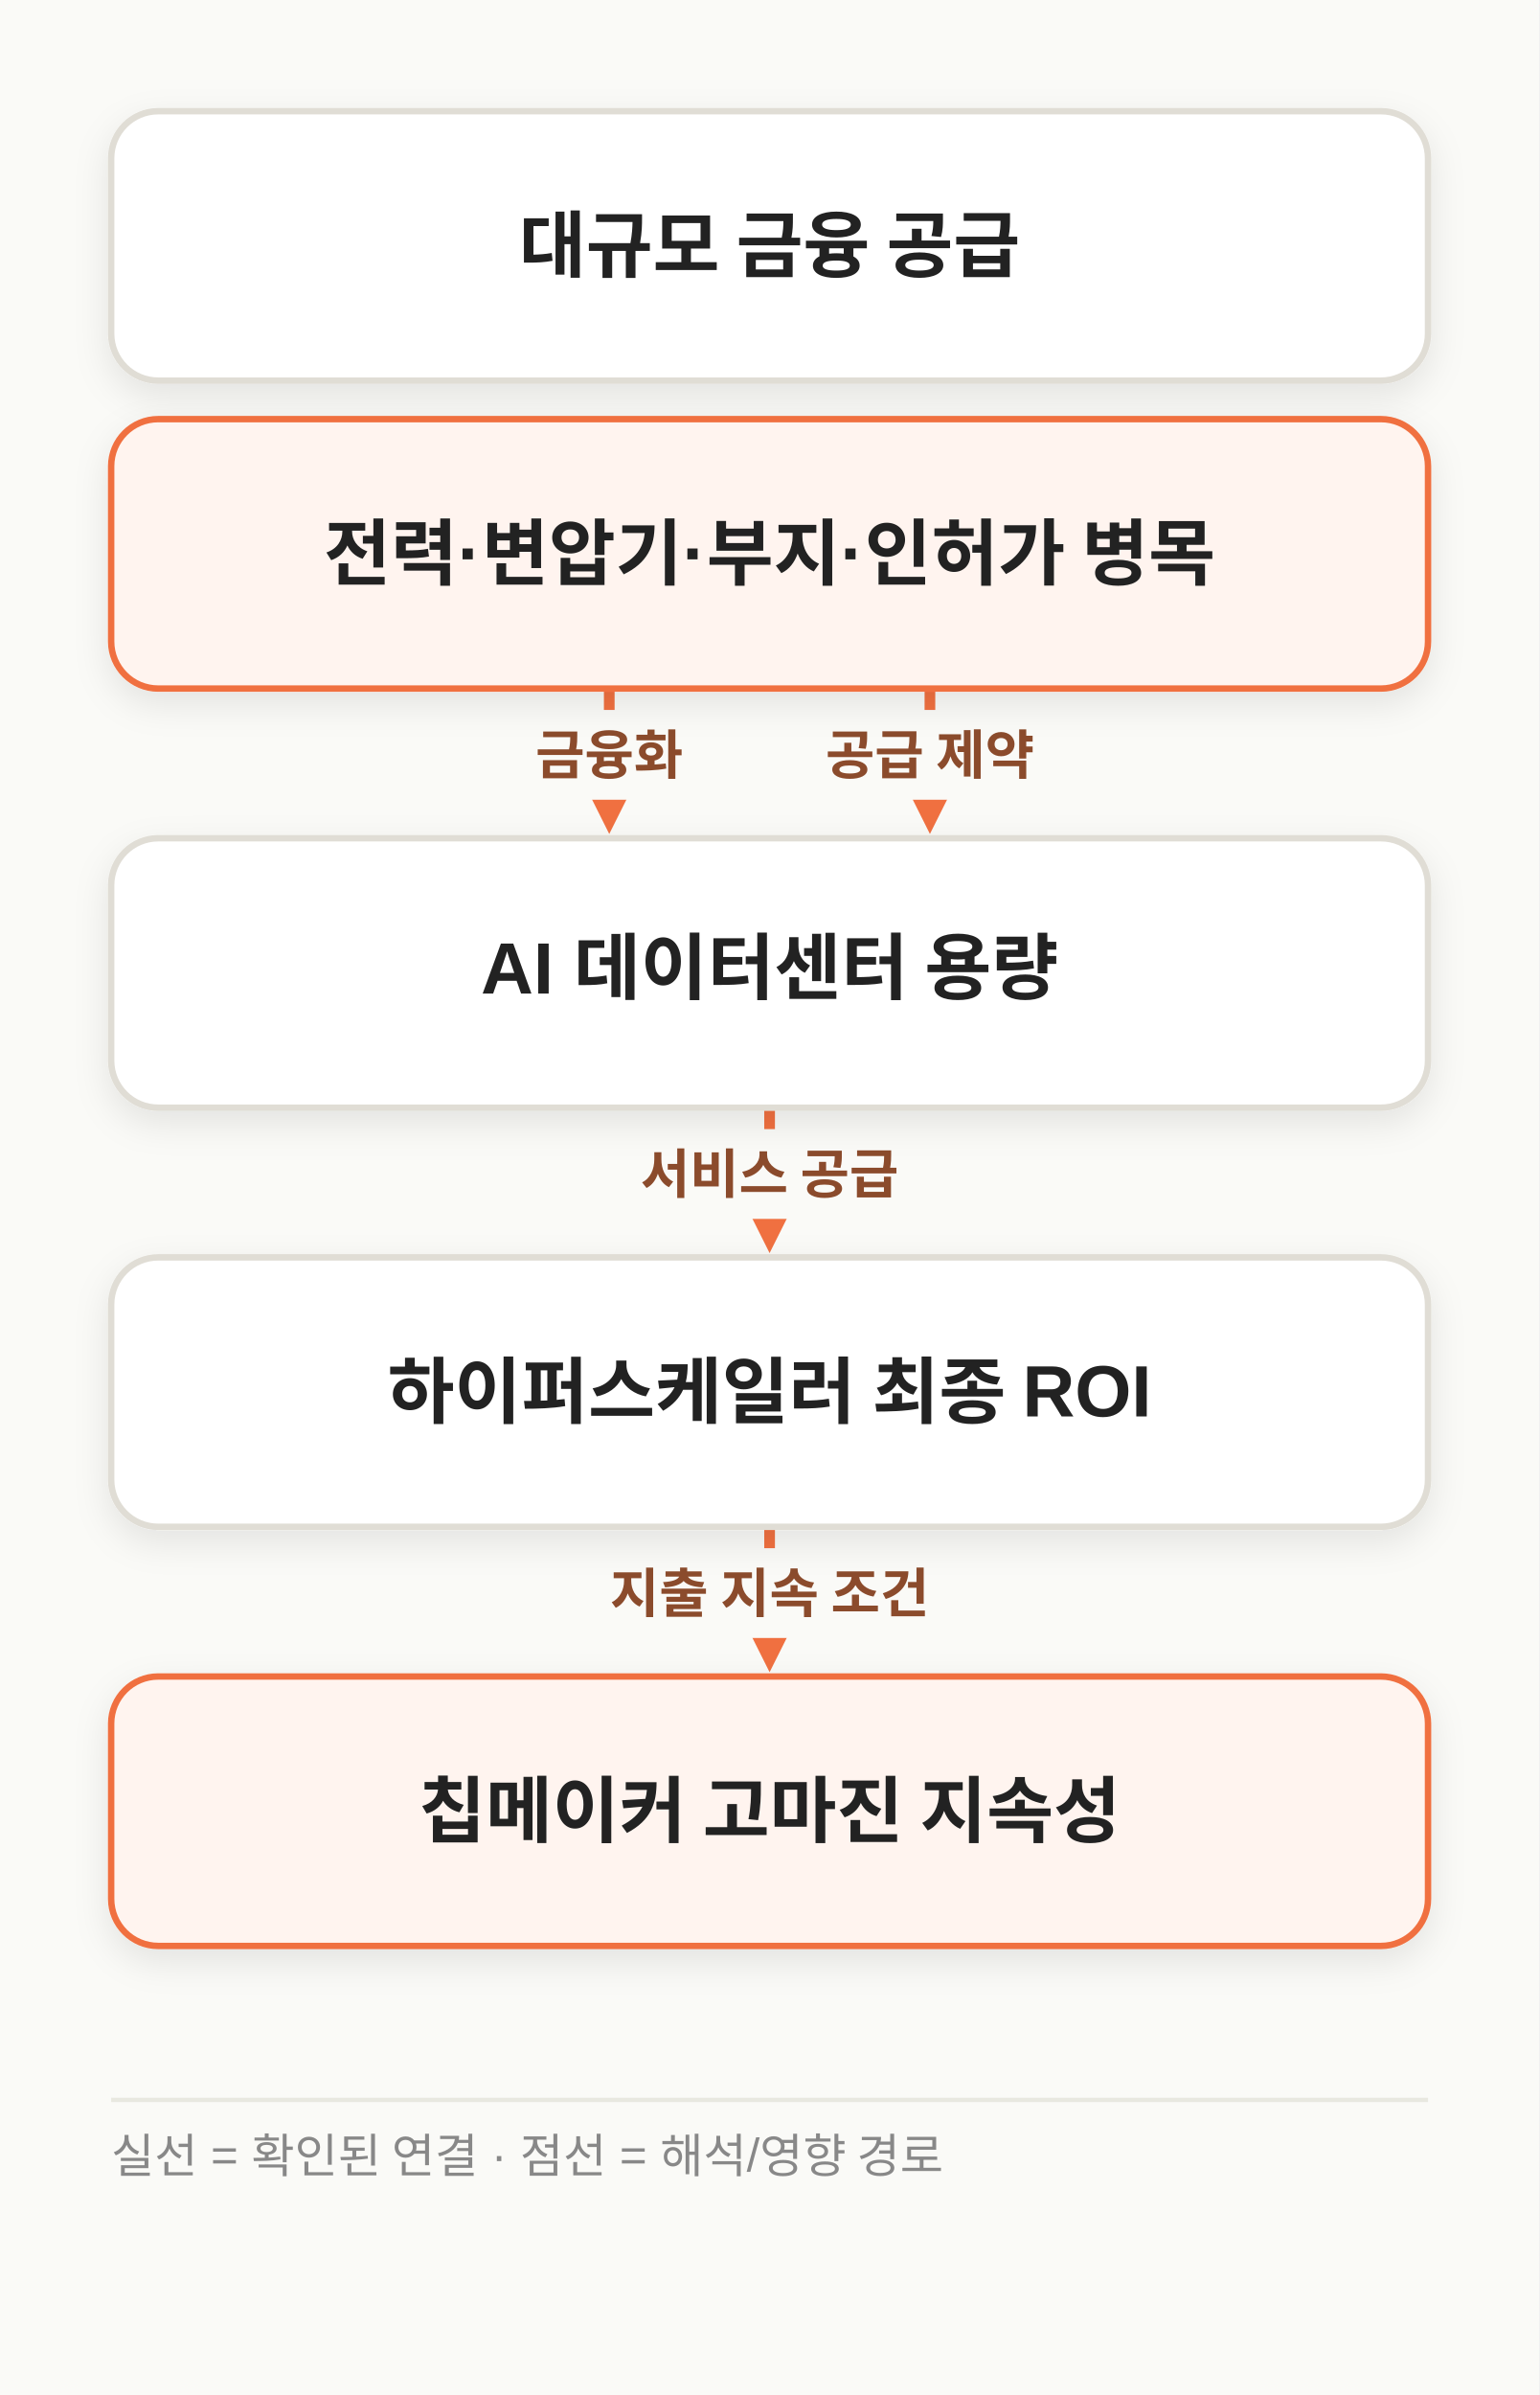
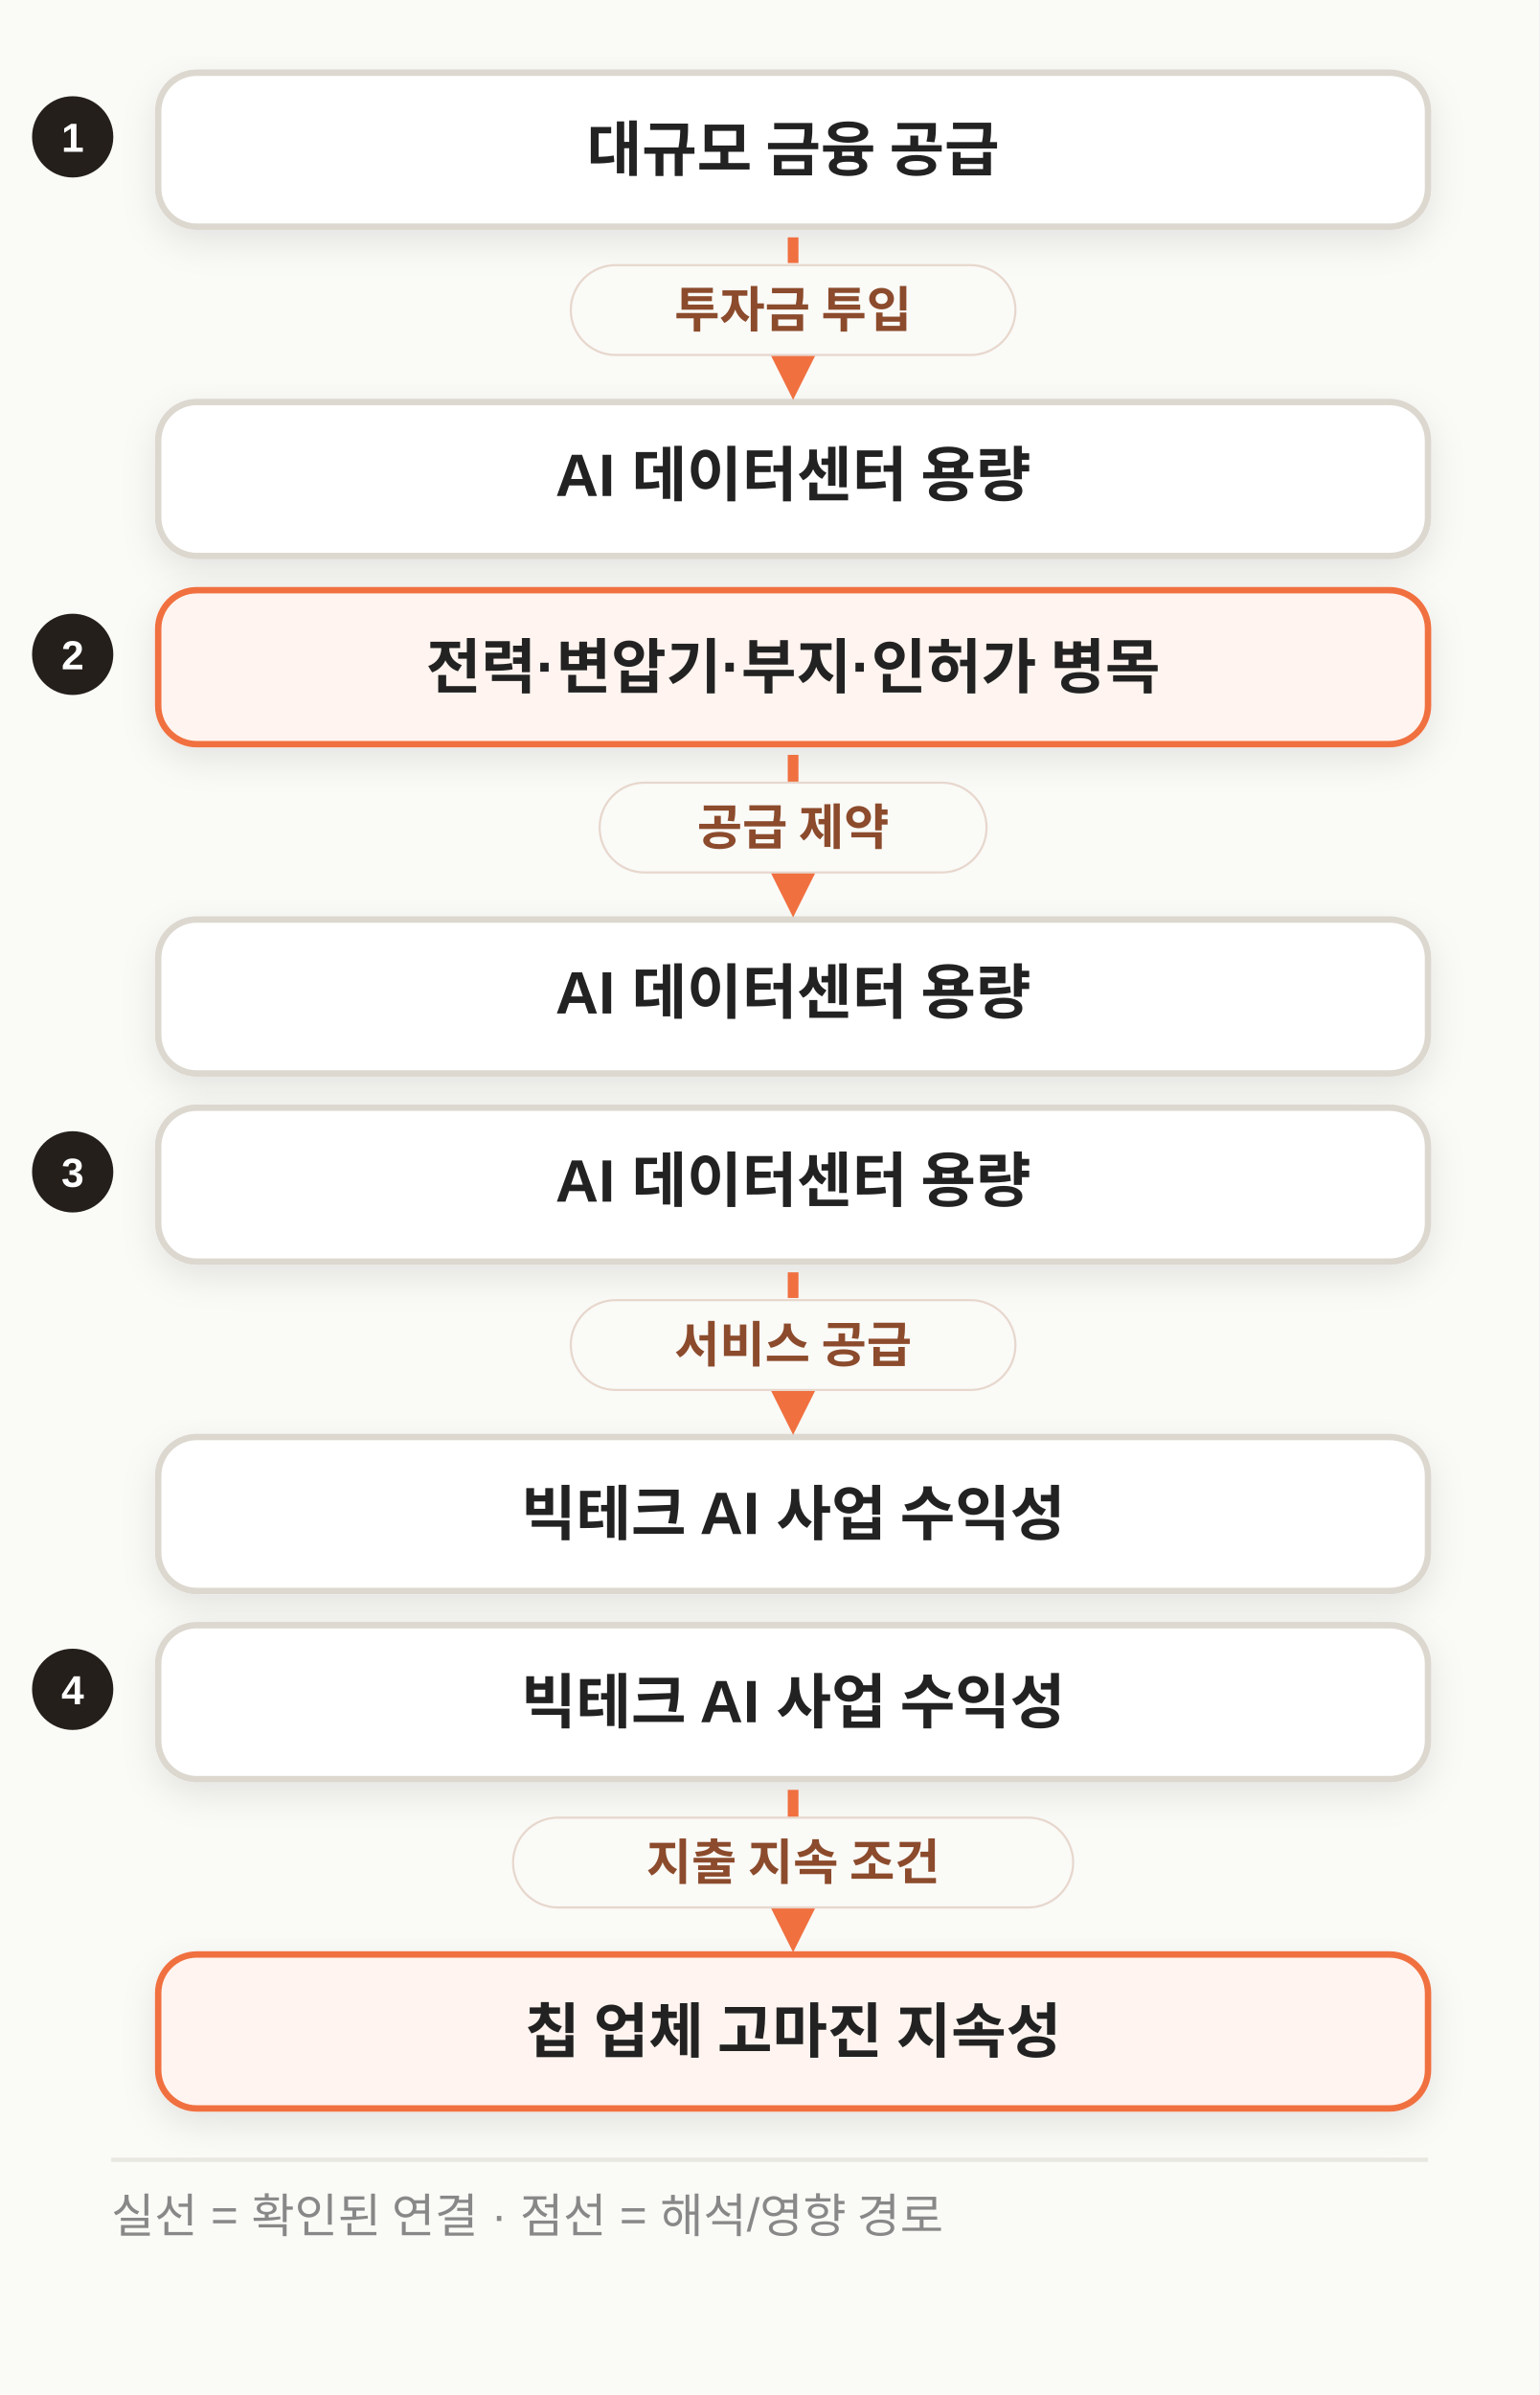
- <svg xmlns="http://www.w3.org/2000/svg" width="720" height="1120" viewBox="0 0 720 1120" class="morning-diagram morning-diagram-mobile" data-motion-orientation="TB" data-motion-steps="7">
+ <svg xmlns="http://www.w3.org/2000/svg" width="720" height="1120" viewBox="0 0 720 1120" class="morning-diagram morning-diagram-mobile" data-mobile-layout="relationships" data-motion-orientation="TB" data-motion-steps="7">
  <defs>
    <filter id="shadow" x="-20%" y="-20%" width="140%" height="160%">
      <feDropShadow dx="0" dy="6" stdDeviation="8" flood-color="#111111" flood-opacity=".09" />
    </filter>
    <marker id="arrow" viewBox="0 0 10 10" refX="8" refY="5" markerWidth="8" markerHeight="8" orient="auto-start-reverse">
      <path d="M 0 0 L 10 5 L 0 10 z" fill="#F07040" />
    </marker>
  </defs>
  <rect width="720" height="1120" fill="#FAFAF7" />
-   <g class="motion-step motion-edge" data-motion-step="1" style="--motion-delay:415ms">
-     <path d="M 285.0 322.0 C 285.0 357.0, 285.0 357.0, 285.0 382.0" fill="none" stroke="#F07040" stroke-width="5" stroke-dasharray="12 10" marker-end="url(#arrow)" />
-     <rect x="222.0" y="332.0" width="126" height="42" rx="21" fill="#FAFAF7" />
-     <text x="285.0" y="362.0" text-anchor="middle" font-family="Apple SD Gothic Neo,Malgun Gothic,Arial,sans-serif" font-size="25" font-weight="700" fill="#8B4B2C">금융화</text>
+   <g class="motion-step motion-edge mobile-relation" data-motion-step="1" data-from="A" data-to="C" style="--motion-delay:415ms">
+     <circle cx="34" cy="64" r="19" fill="#241F1B" />
+     <text x="34" y="71" text-anchor="middle" font-family="Apple SD Gothic Neo,Malgun Gothic,Arial,sans-serif" font-size="19" font-weight="800" fill="#FFFFFF">1</text>
+     <rect x="74" y="34" width="594" height="72" rx="18" fill="#FFFFFF" stroke="#DCD8CF" stroke-width="3" filter="url(#shadow)" />
+     <text x="371.0" y="70.0" text-anchor="middle" dominant-baseline="middle" font-family="Apple SD Gothic Neo,Malgun Gothic,Arial,sans-serif" font-size="28" font-weight="800" fill="#222222">대규모 금융 공급</text>
+     <rect x="74" y="188" width="594" height="72" rx="18" fill="#FFFFFF" stroke="#DCD8CF" stroke-width="3" filter="url(#shadow)" />
+     <text x="371.0" y="224.0" text-anchor="middle" dominant-baseline="middle" font-family="Apple SD Gothic Neo,Malgun Gothic,Arial,sans-serif" font-size="28" font-weight="800" fill="#222222">AI 데이터센터 용량</text>
+     <path d="M 371.0 111 L 371.0 179" fill="none" stroke="#F07040" stroke-width="5" stroke-dasharray="12 10" marker-end="url(#arrow)" />
+     <rect x="267.0" y="124.0" width="208" height="42" rx="21" fill="#FAFAF7" stroke="#E7D7CD" />
+     <text x="371.0" y="153.0" text-anchor="middle" font-family="Apple SD Gothic Neo,Malgun Gothic,Arial,sans-serif" font-size="23" font-weight="800" fill="#8B4B2C">투자금 투입</text>
  </g>
-   <g class="motion-step motion-edge" data-motion-step="1" style="--motion-delay:415ms">
-     <path d="M 435.0 322.0 C 435.0 357.0, 435.0 357.0, 435.0 382.0" fill="none" stroke="#F07040" stroke-width="5" marker-end="url(#arrow)" />
-     <rect x="346.5" y="332.0" width="177" height="42" rx="21" fill="#FAFAF7" />
-     <text x="435.0" y="362.0" text-anchor="middle" font-family="Apple SD Gothic Neo,Malgun Gothic,Arial,sans-serif" font-size="25" font-weight="700" fill="#8B4B2C">공급 제약</text>
+   <g class="motion-step motion-edge mobile-relation" data-motion-step="1" data-from="B" data-to="C" style="--motion-delay:415ms">
+     <circle cx="34" cy="306" r="19" fill="#241F1B" />
+     <text x="34" y="313" text-anchor="middle" font-family="Apple SD Gothic Neo,Malgun Gothic,Arial,sans-serif" font-size="19" font-weight="800" fill="#FFFFFF">2</text>
+     <rect x="74" y="276" width="594" height="72" rx="18" fill="#FFF4EF" stroke="#F07040" stroke-width="3" filter="url(#shadow)" />
+     <text x="371.0" y="312.0" text-anchor="middle" dominant-baseline="middle" font-family="Apple SD Gothic Neo,Malgun Gothic,Arial,sans-serif" font-size="28" font-weight="800" fill="#222222">전력·변압기·부지·인허가 병목</text>
+     <rect x="74" y="430" width="594" height="72" rx="18" fill="#FFFFFF" stroke="#DCD8CF" stroke-width="3" filter="url(#shadow)" />
+     <text x="371.0" y="466.0" text-anchor="middle" dominant-baseline="middle" font-family="Apple SD Gothic Neo,Malgun Gothic,Arial,sans-serif" font-size="28" font-weight="800" fill="#222222">AI 데이터센터 용량</text>
+     <path d="M 371.0 353 L 371.0 421" fill="none" stroke="#F07040" stroke-width="5" marker-end="url(#arrow)" />
+     <rect x="280.5" y="366.0" width="181" height="42" rx="21" fill="#FAFAF7" stroke="#E7D7CD" />
+     <text x="371.0" y="395.0" text-anchor="middle" font-family="Apple SD Gothic Neo,Malgun Gothic,Arial,sans-serif" font-size="23" font-weight="800" fill="#8B4B2C">공급 제약</text>
  </g>
-   <g class="motion-step motion-edge" data-motion-step="3" style="--motion-delay:1245ms">
-     <path d="M 360.0 518.0 C 360.0 553.0, 360.0 553.0, 360.0 578.0" fill="none" stroke="#F07040" stroke-width="5" stroke-dasharray="12 10" marker-end="url(#arrow)" />
-     <rect x="257.0" y="528.0" width="206" height="42" rx="21" fill="#FAFAF7" />
-     <text x="360.0" y="558.0" text-anchor="middle" font-family="Apple SD Gothic Neo,Malgun Gothic,Arial,sans-serif" font-size="25" font-weight="700" fill="#8B4B2C">서비스 공급</text>
+   <g class="motion-step motion-edge mobile-relation" data-motion-step="3" data-from="C" data-to="D" style="--motion-delay:1245ms">
+     <circle cx="34" cy="548" r="19" fill="#241F1B" />
+     <text x="34" y="555" text-anchor="middle" font-family="Apple SD Gothic Neo,Malgun Gothic,Arial,sans-serif" font-size="19" font-weight="800" fill="#FFFFFF">3</text>
+     <rect x="74" y="518" width="594" height="72" rx="18" fill="#FFFFFF" stroke="#DCD8CF" stroke-width="3" filter="url(#shadow)" />
+     <text x="371.0" y="554.0" text-anchor="middle" dominant-baseline="middle" font-family="Apple SD Gothic Neo,Malgun Gothic,Arial,sans-serif" font-size="28" font-weight="800" fill="#222222">AI 데이터센터 용량</text>
+     <rect x="74" y="672" width="594" height="72" rx="18" fill="#FFFFFF" stroke="#DCD8CF" stroke-width="3" filter="url(#shadow)" />
+     <text x="371.0" y="708.0" text-anchor="middle" dominant-baseline="middle" font-family="Apple SD Gothic Neo,Malgun Gothic,Arial,sans-serif" font-size="28" font-weight="800" fill="#222222">빅테크 AI 사업 수익성</text>
+     <path d="M 371.0 595 L 371.0 663" fill="none" stroke="#F07040" stroke-width="5" stroke-dasharray="12 10" marker-end="url(#arrow)" />
+     <rect x="267.0" y="608.0" width="208" height="42" rx="21" fill="#FAFAF7" stroke="#E7D7CD" />
+     <text x="371.0" y="637.0" text-anchor="middle" font-family="Apple SD Gothic Neo,Malgun Gothic,Arial,sans-serif" font-size="23" font-weight="800" fill="#8B4B2C">서비스 공급</text>
  </g>
-   <g class="motion-step motion-edge" data-motion-step="5" style="--motion-delay:2075ms">
-     <path d="M 360.0 714.0 C 360.0 749.0, 360.0 749.0, 360.0 774.0" fill="none" stroke="#F07040" stroke-width="5" marker-end="url(#arrow)" />
-     <rect x="235.0" y="724.0" width="250" height="42" rx="21" fill="#FAFAF7" />
-     <text x="360.0" y="754.0" text-anchor="middle" font-family="Apple SD Gothic Neo,Malgun Gothic,Arial,sans-serif" font-size="25" font-weight="700" fill="#8B4B2C">지출 지속 조건</text>
+   <g class="motion-step motion-edge mobile-relation" data-motion-step="5" data-from="D" data-to="E" style="--motion-delay:2075ms">
+     <circle cx="34" cy="790" r="19" fill="#241F1B" />
+     <text x="34" y="797" text-anchor="middle" font-family="Apple SD Gothic Neo,Malgun Gothic,Arial,sans-serif" font-size="19" font-weight="800" fill="#FFFFFF">4</text>
+     <rect x="74" y="760" width="594" height="72" rx="18" fill="#FFFFFF" stroke="#DCD8CF" stroke-width="3" filter="url(#shadow)" />
+     <text x="371.0" y="796.0" text-anchor="middle" dominant-baseline="middle" font-family="Apple SD Gothic Neo,Malgun Gothic,Arial,sans-serif" font-size="28" font-weight="800" fill="#222222">빅테크 AI 사업 수익성</text>
+     <rect x="74" y="914" width="594" height="72" rx="18" fill="#FFF4EF" stroke="#F07040" stroke-width="3" filter="url(#shadow)" />
+     <text x="371.0" y="950.0" text-anchor="middle" dominant-baseline="middle" font-family="Apple SD Gothic Neo,Malgun Gothic,Arial,sans-serif" font-size="28" font-weight="800" fill="#222222">칩 업체 고마진 지속성</text>
+     <path d="M 371.0 837 L 371.0 905" fill="none" stroke="#F07040" stroke-width="5" marker-end="url(#arrow)" />
+     <rect x="240.0" y="850.0" width="262" height="42" rx="21" fill="#FAFAF7" stroke="#E7D7CD" />
+     <text x="371.0" y="879.0" text-anchor="middle" font-family="Apple SD Gothic Neo,Malgun Gothic,Arial,sans-serif" font-size="23" font-weight="800" fill="#8B4B2C">지출 지속 조건</text>
  </g>
-   <g class="motion-step motion-node" data-motion-step="0" style="--motion-delay:0ms;--motion-accent-delay:660ms">
-     <rect class="motion-node-shape" x="52.0" y="52.0" width="616.0" height="126" rx="22" fill="#FFFFFF" stroke="#E0DDD5" stroke-width="3" filter="url(#shadow)" />
-     <text x="360.0" y="115.0" text-anchor="middle" dominant-baseline="middle" font-family="Apple SD Gothic Neo,Malgun Gothic,Arial,sans-serif" font-size="34" font-weight="800" fill="#222222">대규모 금융 공급</text>
-   </g>
-   <g class="motion-step motion-node motion-risk" data-motion-step="0" style="--motion-delay:0ms;--motion-accent-delay:660ms">
-     <rect class="motion-node-shape" x="52.0" y="196.0" width="616.0" height="126" rx="22" fill="#FFF4EF" stroke="#F07040" stroke-width="3" filter="url(#shadow)" />
-     <text x="360.0" y="259.0" text-anchor="middle" dominant-baseline="middle" font-family="Apple SD Gothic Neo,Malgun Gothic,Arial,sans-serif" font-size="34" font-weight="800" fill="#222222">전력·변압기·부지·인허가 병목</text>
-   </g>
-   <g class="motion-step motion-node" data-motion-step="2" style="--motion-delay:830ms;--motion-accent-delay:1490ms">
-     <rect class="motion-node-shape" x="52.0" y="392.0" width="616.0" height="126" rx="22" fill="#FFFFFF" stroke="#E0DDD5" stroke-width="3" filter="url(#shadow)" />
-     <text x="360.0" y="455.0" text-anchor="middle" dominant-baseline="middle" font-family="Apple SD Gothic Neo,Malgun Gothic,Arial,sans-serif" font-size="34" font-weight="800" fill="#222222">AI 데이터센터 용량</text>
-   </g>
-   <g class="motion-step motion-node" data-motion-step="4" style="--motion-delay:1660ms;--motion-accent-delay:2320ms">
-     <rect class="motion-node-shape" x="52.0" y="588.0" width="616.0" height="126" rx="22" fill="#FFFFFF" stroke="#E0DDD5" stroke-width="3" filter="url(#shadow)" />
-     <text x="360.0" y="651.0" text-anchor="middle" dominant-baseline="middle" font-family="Apple SD Gothic Neo,Malgun Gothic,Arial,sans-serif" font-size="34" font-weight="800" fill="#222222">하이퍼스케일러 최종 ROI</text>
-   </g>
-   <g class="motion-step motion-node motion-risk" data-motion-step="6" style="--motion-delay:2490ms;--motion-accent-delay:3150ms">
-     <rect class="motion-node-shape" x="52.0" y="784.0" width="616.0" height="126" rx="22" fill="#FFF4EF" stroke="#F07040" stroke-width="3" filter="url(#shadow)" />
-     <text x="360.0" y="847.0" text-anchor="middle" dominant-baseline="middle" font-family="Apple SD Gothic Neo,Malgun Gothic,Arial,sans-serif" font-size="34" font-weight="800" fill="#222222">칩메이커 고마진 지속성</text>
-   </g>
-   <line x1="52" y1="982.0" x2="668" y2="982.0" stroke="#E8E8E0" stroke-width="2" />
-   <text x="52" y="1016.0" font-family="Apple SD Gothic Neo,Malgun Gothic,Arial,sans-serif" font-size="22" fill="#888888">실선 = 확인된 연결 · 점선 = 해석/영향 경로</text>
+   <line x1="52" y1="1010.0" x2="668" y2="1010.0" stroke="#E8E8E0" stroke-width="2" />
+   <text x="52" y="1044.0" font-family="Apple SD Gothic Neo,Malgun Gothic,Arial,sans-serif" font-size="22" fill="#888888">실선 = 확인된 연결 · 점선 = 해석/영향 경로</text>
</svg>
